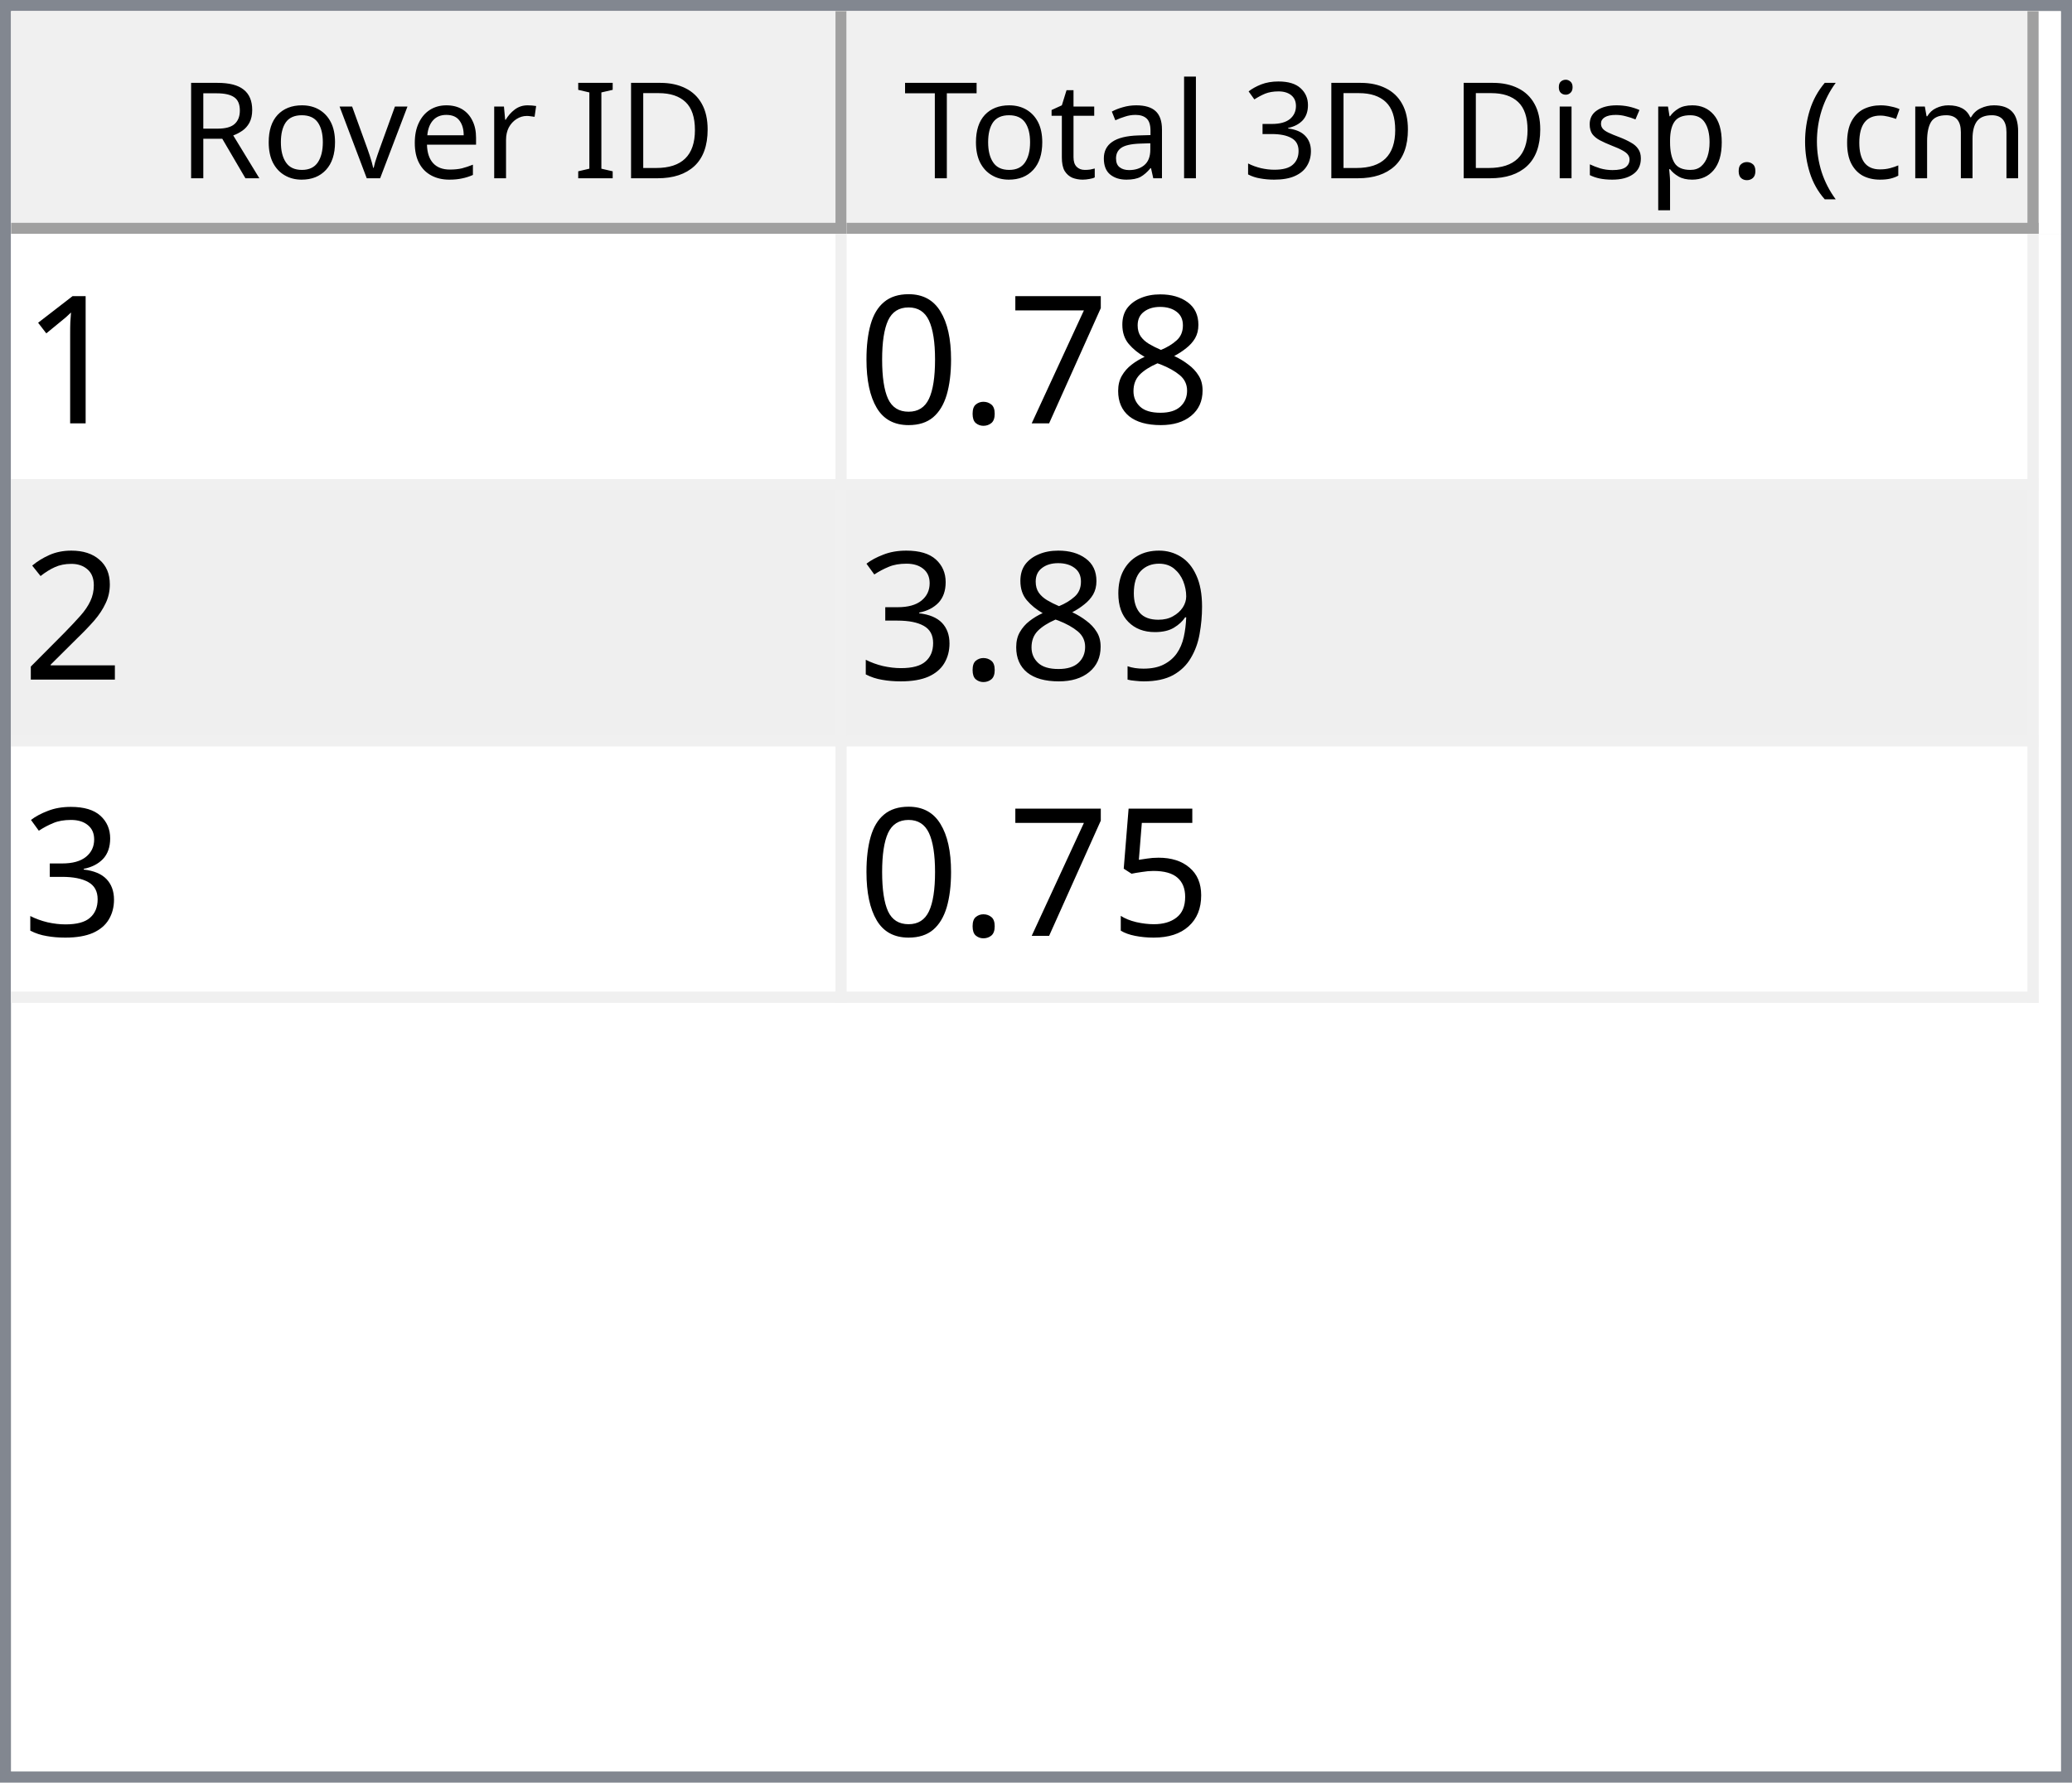
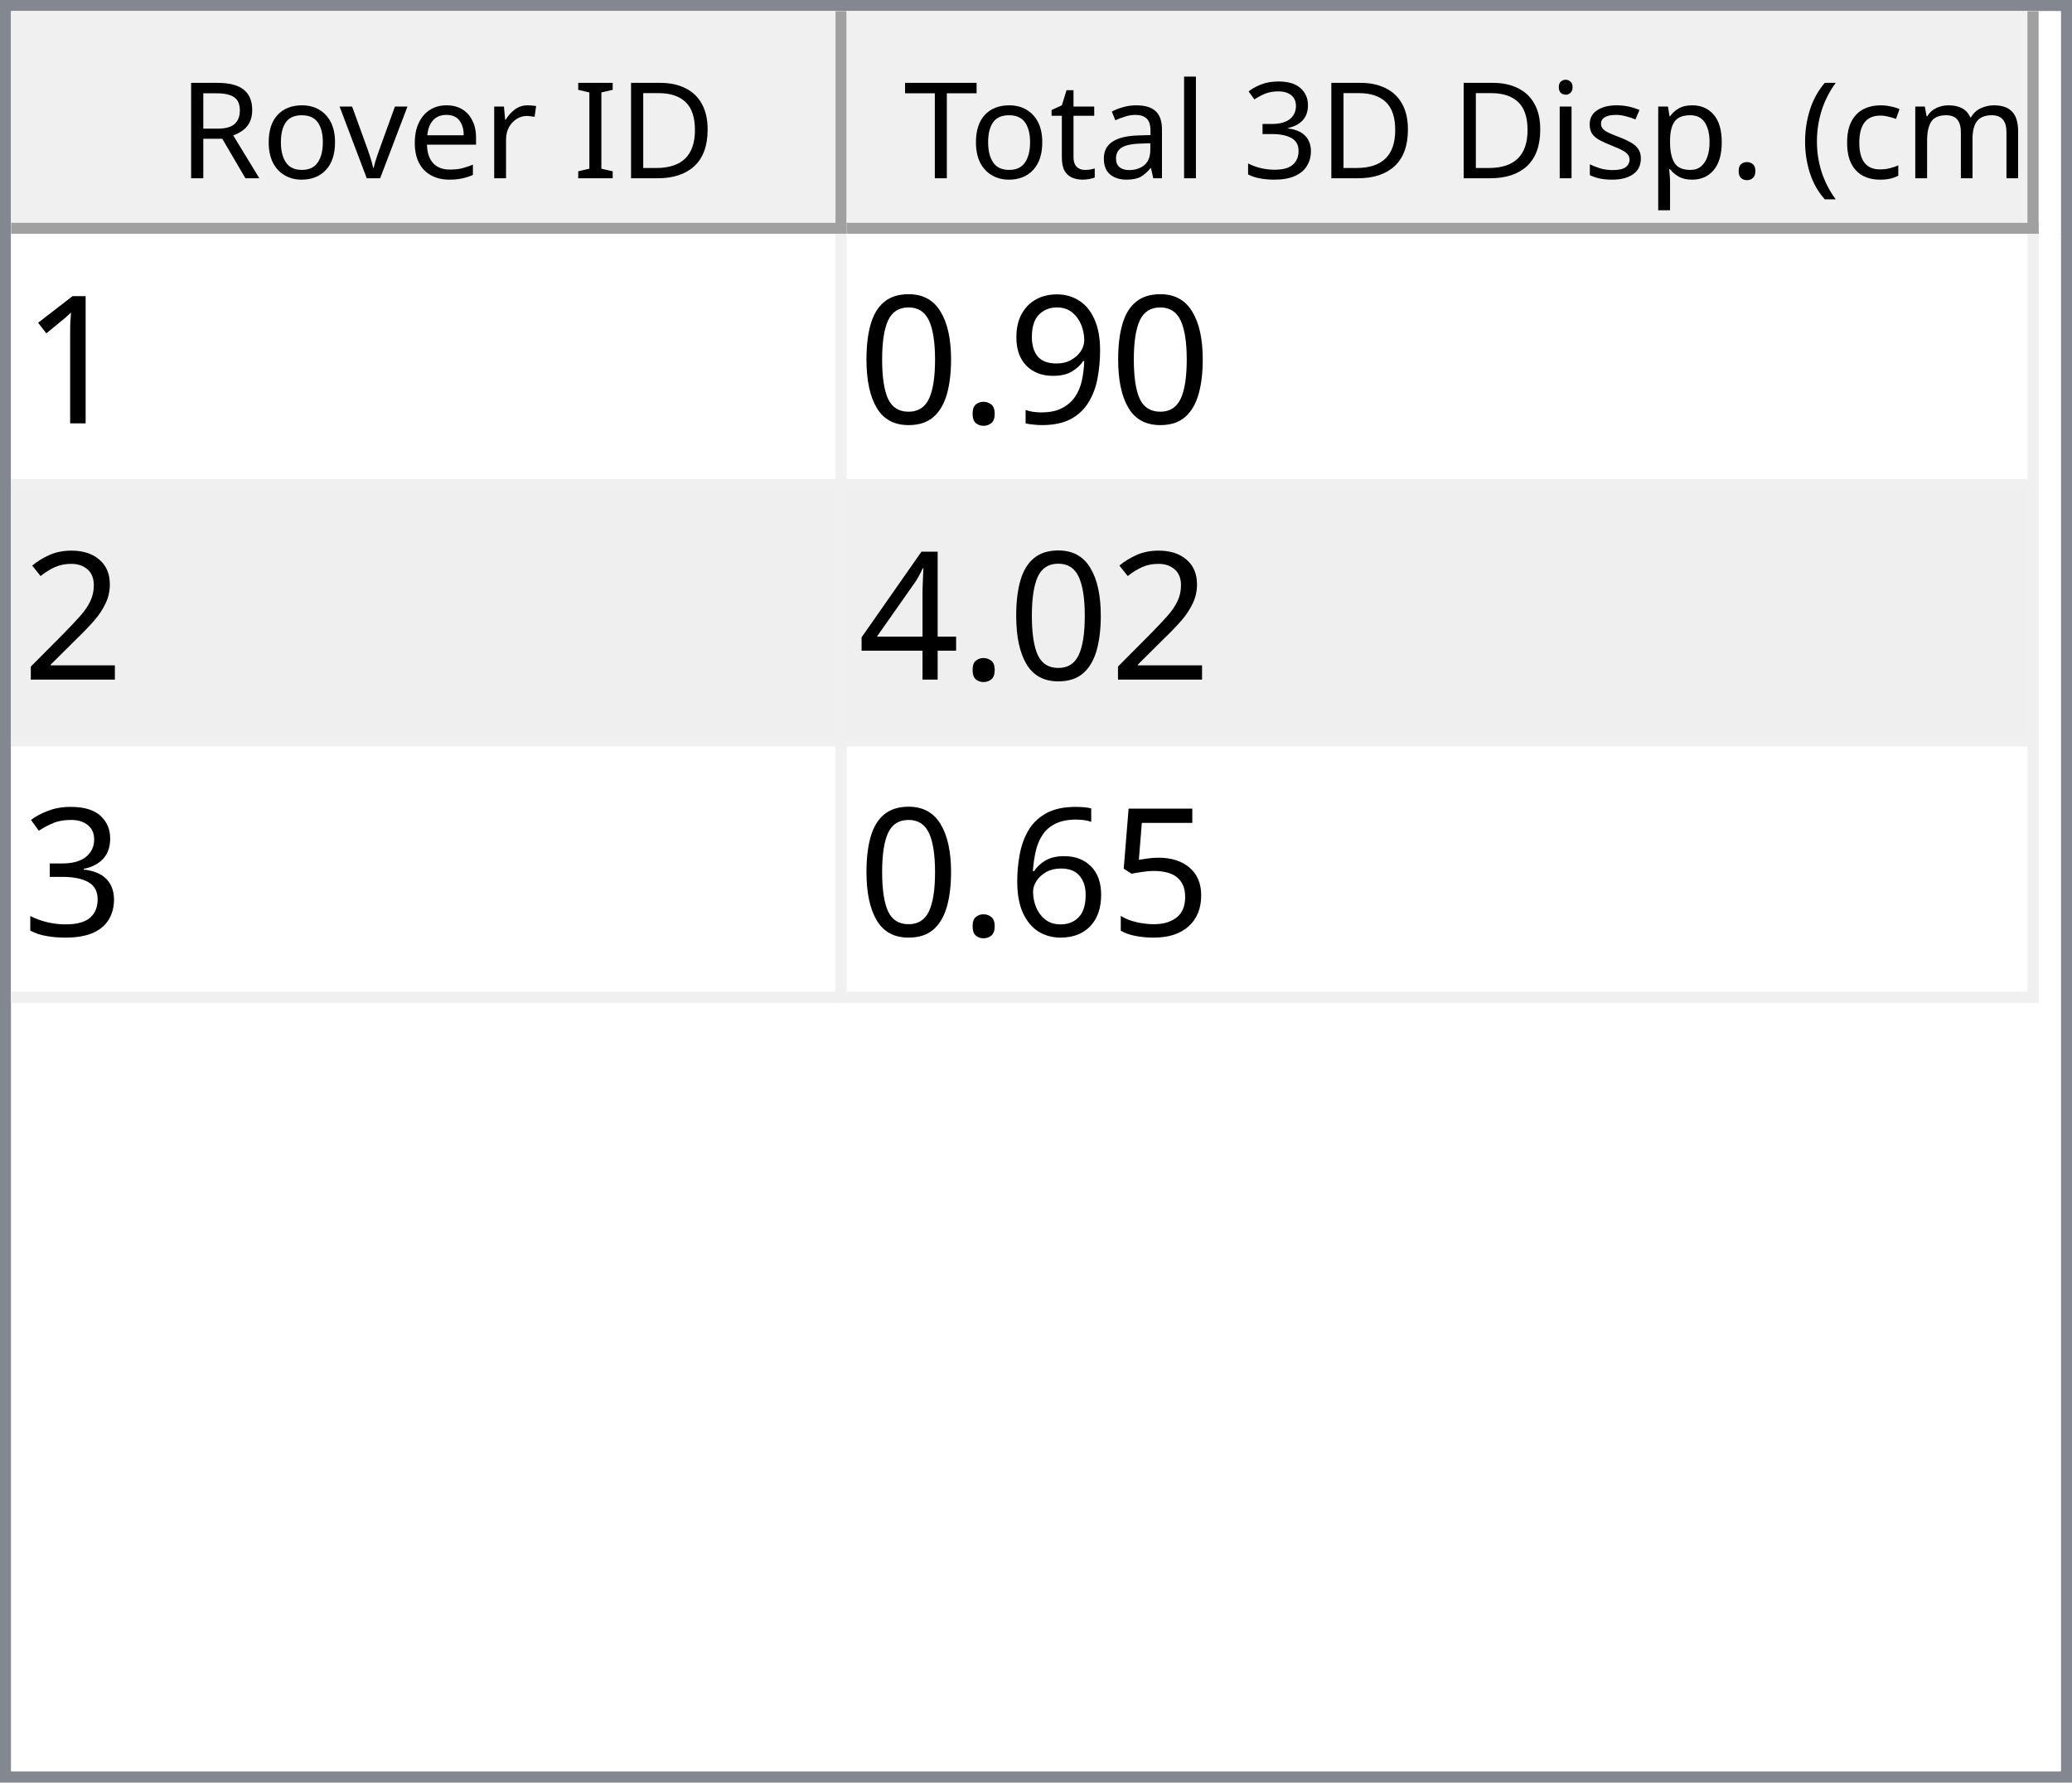
<svg xmlns="http://www.w3.org/2000/svg" style="fill-opacity:1; color-rendering:auto; color-interpolation:auto; text-rendering:auto; stroke:black; stroke-linecap:square; stroke-miterlimit:10; shape-rendering:auto; stroke-opacity:1; fill:black; stroke-dasharray:none; font-weight:normal; stroke-width:1; font-family:'Dialog'; font-style:normal; stroke-linejoin:miter; font-size:12px; stroke-dashoffset:0; image-rendering:auto;" width="186" height="160">
  <defs id="genericDefs" />
  <g>
    <defs id="defs1">
      <clipPath clipPathUnits="userSpaceOnUse" id="clipPath1">
        <path d="M0 0 L186 0 L186 160 L0 160 L0 0 Z" />
      </clipPath>
      <clipPath clipPathUnits="userSpaceOnUse" id="clipPath2">
        <path d="M0 0 L0 160 L186 160 L186 0 Z" />
      </clipPath>
      <clipPath clipPathUnits="userSpaceOnUse" id="clipPath3">
        <path d="M0 0 L0 20 L184 20 L184 0 Z" />
      </clipPath>
      <clipPath clipPathUnits="userSpaceOnUse" id="clipPath4">
        <path d="M0 0 L0 20 L75 20 L75 0 Z" />
      </clipPath>
      <clipPath clipPathUnits="userSpaceOnUse" id="clipPath5">
        <path d="M1 1 L1 19 L74 19 L74 1 Z" />
      </clipPath>
      <clipPath clipPathUnits="userSpaceOnUse" id="clipPath6">
        <path d="M0 0 L0 18 L73 18 L73 0 Z" />
      </clipPath>
      <clipPath clipPathUnits="userSpaceOnUse" id="clipPath7">
        <path d="M-0.5 -0.5 L-0.5 19.5 L74.5 19.5 L74.5 -0.5 Z" />
      </clipPath>
      <clipPath clipPathUnits="userSpaceOnUse" id="clipPath8">
        <path d="M0 0 L0 20 L107 20 L107 0 Z" />
      </clipPath>
      <clipPath clipPathUnits="userSpaceOnUse" id="clipPath9">
        <path d="M1 1 L1 19 L106 19 L106 1 Z" />
      </clipPath>
      <clipPath clipPathUnits="userSpaceOnUse" id="clipPath10">
        <path d="M0 0 L0 18 L105 18 L105 0 Z" />
      </clipPath>
      <clipPath clipPathUnits="userSpaceOnUse" id="clipPath11">
        <path d="M-0.5 -0.5 L-0.5 19.5 L106.5 19.5 L106.5 -0.5 Z" />
      </clipPath>
      <clipPath clipPathUnits="userSpaceOnUse" id="clipPath12">
        <path d="M0 0 L0 138 L184 138 L184 0 Z" />
      </clipPath>
      <clipPath clipPathUnits="userSpaceOnUse" id="clipPath13">
        <path d="M0 0 L0 69 L182 69 L182 0 Z" />
      </clipPath>
      <clipPath clipPathUnits="userSpaceOnUse" id="clipPath14">
        <path d="M-0.5 -0.5 L-0.5 68.5 L181.5 68.5 L181.5 -0.5 Z" />
      </clipPath>
      <clipPath clipPathUnits="userSpaceOnUse" id="clipPath15">
        <path d="M0 0 L0 22 L74 22 L74 0 Z" />
      </clipPath>
      <clipPath clipPathUnits="userSpaceOnUse" id="clipPath16">
        <path d="M0 0 L0 22 L106 22 L106 0 Z" />
      </clipPath>
      <font horiz-adv-x="64.551" id="font1">
        <font-face ascent="107.91" descent="25.098" units-per-em="100" style="font-style:normal; font-family:Segoe UI; font-weight:normal;" />
        <missing-glyph horiz-adv-x="64.551" d="M8.109 0 L8.109 68.266 L56.453 68.266 L56.453 0 L8.109 0 ZM15.328 7.234 L49.219 7.234 L49.219 61.031 L15.328 61.031 L15.328 7.234 Z" />
        <glyph unicode="D" horiz-adv-x="70.117" d="M9.188 0 L9.188 70.016 L28.516 70.016 Q65.531 70.016 65.531 35.891 Q65.531 19.672 55.25 9.836 Q44.969 0 27.734 0 L9.188 0 ZM17.391 62.594 L17.391 7.422 L27.828 7.422 Q41.609 7.422 49.273 14.797 Q56.938 22.172 56.938 35.688 Q56.938 62.594 28.328 62.594 L17.391 62.594 Z" />
        <glyph unicode="I" horiz-adv-x="26.611" d="M17.391 0 L9.188 0 L9.188 70.016 L17.391 70.016 L17.391 0 Z" />
        <glyph unicode=" " horiz-adv-x="27.393" d="" />
        <glyph unicode="r" horiz-adv-x="34.766" d="M34.188 41.891 Q32.078 43.5 28.125 43.5 Q23 43.5 19.555 38.672 Q16.109 33.844 16.109 25.484 L16.109 0 L8.109 0 L8.109 50 L16.109 50 L16.109 39.703 L16.312 39.703 Q18.016 44.969 21.531 47.922 Q25.047 50.875 29.391 50.875 Q32.516 50.875 34.188 50.203 L34.188 41.891 Z" />
        <glyph unicode="e" horiz-adv-x="52.295" d="M48.297 23 L12.984 23 Q13.188 14.656 17.484 10.109 Q21.781 5.562 29.297 5.562 Q37.75 5.562 44.828 11.141 L44.828 3.609 Q38.234 -1.172 27.391 -1.172 Q16.797 -1.172 10.742 5.641 Q4.688 12.453 4.688 24.812 Q4.688 36.469 11.305 43.82 Q17.922 51.172 27.734 51.172 Q37.547 51.172 42.922 44.828 Q48.297 38.484 48.297 27.203 L48.297 23 ZM40.094 29.781 Q40.047 36.719 36.75 40.578 Q33.453 44.438 27.594 44.438 Q21.922 44.438 17.969 40.383 Q14.016 36.328 13.094 29.781 L40.094 29.781 Z" />
        <glyph unicode="v" horiz-adv-x="47.9" d="M47.406 50 L27.484 0 L19.625 0 L0.688 50 L9.469 50 L22.172 13.672 Q23.578 9.672 23.922 6.688 L24.125 6.688 Q24.609 10.453 25.688 13.484 L38.969 50 L47.406 50 Z" />
        <glyph unicode="o" horiz-adv-x="58.594" d="M29 -1.172 Q17.922 -1.172 11.305 5.836 Q4.688 12.844 4.688 24.422 Q4.688 37.016 11.57 44.094 Q18.453 51.172 30.172 51.172 Q41.359 51.172 47.633 44.289 Q53.906 37.406 53.906 25.203 Q53.906 13.234 47.141 6.031 Q40.375 -1.172 29 -1.172 ZM29.594 44.438 Q21.875 44.438 17.383 39.188 Q12.891 33.938 12.891 24.703 Q12.891 15.828 17.43 10.695 Q21.969 5.562 29.594 5.562 Q37.359 5.562 41.531 10.594 Q45.703 15.625 45.703 24.906 Q45.703 34.281 41.531 39.359 Q37.359 44.438 29.594 44.438 Z" />
        <glyph unicode="R" horiz-adv-x="59.814" d="M59.375 0 L49.609 0 L37.891 19.625 Q36.281 22.359 34.766 24.289 Q33.25 26.219 31.664 27.438 Q30.078 28.656 28.25 29.219 Q26.422 29.781 24.125 29.781 L17.391 29.781 L17.391 0 L9.188 0 L9.188 70.016 L30.078 70.016 Q34.672 70.016 38.555 68.867 Q42.438 67.719 45.289 65.375 Q48.141 63.031 49.758 59.547 Q51.375 56.062 51.375 51.375 Q51.375 47.703 50.273 44.656 Q49.172 41.609 47.148 39.211 Q45.125 36.812 42.266 35.133 Q39.406 33.453 35.844 32.516 L35.844 32.328 Q37.594 31.547 38.891 30.547 Q40.188 29.547 41.359 28.18 Q42.531 26.812 43.68 25.078 Q44.828 23.344 46.234 21.047 L59.375 0 ZM17.391 62.594 L17.391 37.203 L28.516 37.203 Q31.594 37.203 34.203 38.133 Q36.812 39.062 38.719 40.797 Q40.625 42.531 41.703 45.047 Q42.781 47.562 42.781 50.688 Q42.781 56.297 39.141 59.445 Q35.5 62.594 28.609 62.594 L17.391 62.594 Z" />
        <glyph unicode=")" horiz-adv-x="30.176" d="M8.297 -15.922 L1.172 -15.922 Q16.406 2.344 16.406 26.812 Q16.406 51.469 1.078 70.016 L8.297 70.016 Q23.531 52.156 23.531 26.703 Q23.531 1.375 8.297 -15.922 Z" />
        <glyph unicode="m" horiz-adv-x="86.133" d="M79.109 0 L71.094 0 L71.094 28.719 Q71.094 37.016 68.531 40.727 Q65.969 44.438 59.906 44.438 Q54.781 44.438 51.195 39.75 Q47.609 35.062 47.609 28.516 L47.609 0 L39.594 0 L39.594 29.688 Q39.594 44.438 28.219 44.438 Q22.953 44.438 19.531 40.016 Q16.109 35.594 16.109 28.516 L16.109 0 L8.109 0 L8.109 50 L16.109 50 L16.109 42.094 L16.312 42.094 Q21.625 51.172 31.844 51.172 Q36.969 51.172 40.773 48.312 Q44.578 45.453 46 40.828 Q51.562 51.172 62.594 51.172 Q79.109 51.172 79.109 30.812 L79.109 0 Z" />
        <glyph unicode="c" horiz-adv-x="46.191" d="M42.188 2.297 Q36.422 -1.172 28.516 -1.172 Q17.828 -1.172 11.258 5.789 Q4.688 12.75 4.688 23.828 Q4.688 36.188 11.766 43.68 Q18.844 51.172 30.672 51.172 Q37.25 51.172 42.281 48.734 L42.281 40.531 Q36.719 44.438 30.375 44.438 Q22.703 44.438 17.797 38.945 Q12.891 33.453 12.891 24.516 Q12.891 15.719 17.508 10.641 Q22.125 5.562 29.891 5.562 Q36.422 5.562 42.188 9.906 L42.188 2.297 Z" />
        <glyph unicode="(" horiz-adv-x="30.176" d="M29.109 -15.922 L21.969 -15.922 Q6.844 1.375 6.844 26.703 Q6.844 52.156 21.969 70.016 L29.203 70.016 Q13.875 51.469 13.875 26.812 Q13.875 2.344 29.109 -15.922 Z" />
        <glyph unicode="." horiz-adv-x="21.68" d="M10.891 -1.078 Q8.641 -1.078 7.055 0.539 Q5.469 2.156 5.469 4.391 Q5.469 6.641 7.055 8.273 Q8.641 9.906 10.891 9.906 Q13.188 9.906 14.797 8.273 Q16.406 6.641 16.406 4.391 Q16.406 2.156 14.797 0.539 Q13.188 -1.078 10.891 -1.078 Z" />
        <glyph unicode="p" horiz-adv-x="58.789" d="M16.312 7.234 L16.109 7.234 L16.109 -23 L8.109 -23 L8.109 50 L16.109 50 L16.109 41.219 L16.312 41.219 Q22.219 51.172 33.594 51.172 Q43.266 51.172 48.688 44.461 Q54.109 37.75 54.109 26.469 Q54.109 13.922 48 6.375 Q41.891 -1.172 31.297 -1.172 Q21.578 -1.172 16.312 7.234 ZM16.109 27.391 L16.109 20.406 Q16.109 14.203 20.141 9.883 Q24.172 5.562 30.375 5.562 Q37.641 5.562 41.773 11.133 Q45.906 16.703 45.906 26.609 Q45.906 34.969 42.047 39.703 Q38.188 44.438 31.594 44.438 Q24.609 44.438 20.359 39.578 Q16.109 34.719 16.109 27.391 Z" />
        <glyph unicode="s" horiz-adv-x="42.432" d="M5.078 1.812 L5.078 10.406 Q11.625 5.562 19.484 5.562 Q30.031 5.562 30.031 12.594 Q30.031 14.594 29.125 15.992 Q28.219 17.391 26.68 18.461 Q25.141 19.531 23.07 20.383 Q21 21.234 18.609 22.172 Q15.281 23.484 12.766 24.828 Q10.25 26.172 8.57 27.859 Q6.891 29.547 6.031 31.695 Q5.172 33.844 5.172 36.719 Q5.172 40.234 6.789 42.945 Q8.406 45.656 11.086 47.484 Q13.766 49.312 17.211 50.242 Q20.656 51.172 24.312 51.172 Q30.812 51.172 35.938 48.922 L35.938 40.828 Q30.422 44.438 23.25 44.438 Q21 44.438 19.195 43.922 Q17.391 43.406 16.094 42.477 Q14.797 41.547 14.086 40.258 Q13.375 38.969 13.375 37.406 Q13.375 35.453 14.086 34.133 Q14.797 32.812 16.164 31.789 Q17.531 30.766 19.484 29.938 Q21.438 29.109 23.922 28.125 Q27.25 26.859 29.883 25.516 Q32.516 24.172 34.375 22.484 Q36.234 20.797 37.234 18.602 Q38.234 16.406 38.234 13.375 Q38.234 9.672 36.602 6.938 Q34.969 4.203 32.234 2.398 Q29.5 0.594 25.93 -0.289 Q22.359 -1.172 18.453 -1.172 Q10.75 -1.172 5.078 1.812 Z" />
        <glyph unicode="i" horiz-adv-x="24.219" d="M12.203 62.703 Q10.062 62.703 8.547 64.164 Q7.031 65.625 7.031 67.875 Q7.031 70.125 8.547 71.609 Q10.062 73.094 12.203 73.094 Q14.406 73.094 15.945 71.609 Q17.484 70.125 17.484 67.875 Q17.484 65.719 15.945 64.211 Q14.406 62.703 12.203 62.703 ZM16.109 0 L8.109 0 L8.109 50 L16.109 50 L16.109 0 Z" />
        <glyph unicode="3" horiz-adv-x="53.906" d="M46.531 19.828 Q46.531 15.094 44.75 11.211 Q42.969 7.328 39.719 4.57 Q36.469 1.812 31.93 0.297 Q27.391 -1.219 21.922 -1.219 Q11.922 -1.219 6 2.594 L6 11.188 Q13.094 5.609 22.219 5.609 Q25.875 5.609 28.828 6.539 Q31.781 7.469 33.906 9.227 Q36.031 10.984 37.18 13.477 Q38.328 15.969 38.328 19.094 Q38.328 32.812 18.797 32.812 L12.984 32.812 L12.984 39.594 L18.5 39.594 Q35.797 39.594 35.797 52.484 Q35.797 64.406 22.609 64.406 Q15.188 64.406 8.688 59.422 L8.688 67.188 Q15.375 71.188 24.609 71.188 Q29 71.188 32.57 69.969 Q36.141 68.75 38.68 66.555 Q41.219 64.359 42.609 61.281 Q44 58.203 44 54.5 Q44 40.672 30.031 36.719 L30.031 36.531 Q33.594 36.141 36.625 34.797 Q39.656 33.453 41.852 31.305 Q44.047 29.156 45.289 26.25 Q46.531 23.344 46.531 19.828 Z" />
        <glyph unicode="l" horiz-adv-x="24.219" d="M16.109 0 L8.109 0 L8.109 74.031 L16.109 74.031 L16.109 0 Z" />
        <glyph unicode="a" horiz-adv-x="50.879" d="M43.891 0 L35.891 0 L35.891 7.812 L35.688 7.812 Q30.469 -1.172 20.312 -1.172 Q12.844 -1.172 8.617 2.781 Q4.391 6.734 4.391 13.281 Q4.391 27.297 20.906 29.594 L35.891 31.688 Q35.891 44.438 25.594 44.438 Q16.547 44.438 9.281 38.281 L9.281 46.484 Q16.656 51.172 26.266 51.172 Q43.891 51.172 43.891 32.516 L43.891 0 ZM35.891 25.297 L23.828 23.641 Q18.266 22.859 15.43 20.875 Q12.594 18.891 12.594 13.875 Q12.594 10.203 15.211 7.883 Q17.828 5.562 22.172 5.562 Q28.125 5.562 32.008 9.742 Q35.891 13.922 35.891 20.312 L35.891 25.297 Z" />
        <glyph unicode="t" horiz-adv-x="33.887" d="M31.297 0.484 Q28.469 -1.078 23.828 -1.078 Q10.688 -1.078 10.688 13.578 L10.688 43.172 L2.094 43.172 L2.094 50 L10.688 50 L10.688 62.203 L18.703 64.797 L18.703 50 L31.297 50 L31.297 43.172 L18.703 43.172 L18.703 14.984 Q18.703 9.969 20.414 7.82 Q22.125 5.672 26.078 5.672 Q29.109 5.672 31.297 7.328 L31.297 0.484 Z" />
        <glyph unicode="T" horiz-adv-x="52.393" d="M50.594 62.594 L30.375 62.594 L30.375 0 L22.172 0 L22.172 62.594 L2 62.594 L2 70.016 L50.594 70.016 L50.594 62.594 Z" />
      </font>
      <font horiz-adv-x="75.0" id="font2">
        <font-face ascent="100.537" descent="21.973" units-per-em="100" style="font-style:normal; font-family:sans-serif; font-weight:normal;" />
        <missing-glyph horiz-adv-x="75.0" d="M12.5 0 L12.5 62.5 L62.5 62.5 L62.5 0 L12.5 0 ZM14.062 1.562 L60.938 1.562 L60.938 60.938 L14.062 60.938 L14.062 1.562 Z" />
        <glyph unicode="1" horiz-adv-x="55.615" d="M37.25 0 L28.469 0 L28.469 56 Q25.297 52.984 20.141 49.953 Q14.984 46.922 10.891 45.406 L10.891 53.906 Q18.266 57.375 23.781 62.305 Q29.297 67.234 31.594 71.875 L37.25 71.875 L37.25 0 Z" />
-         <glyph unicode="8" horiz-adv-x="55.615" d="M17.672 38.812 Q12.203 40.828 9.57 44.539 Q6.938 48.25 6.938 53.422 Q6.938 61.234 12.555 66.555 Q18.172 71.875 27.484 71.875 Q36.859 71.875 42.578 66.43 Q48.297 60.984 48.297 53.172 Q48.297 48.188 45.68 44.508 Q43.062 40.828 37.75 38.812 Q44.344 36.672 47.781 31.883 Q51.219 27.094 51.219 20.453 Q51.219 11.281 44.727 5.031 Q38.234 -1.219 27.641 -1.219 Q17.047 -1.219 10.547 5.055 Q4.047 11.328 4.047 20.703 Q4.047 27.688 7.594 32.398 Q11.141 37.109 17.672 38.812 ZM15.922 53.719 Q15.922 48.641 19.195 45.414 Q22.469 42.188 27.688 42.188 Q32.766 42.188 36.016 45.383 Q39.266 48.578 39.266 53.219 Q39.266 58.062 35.914 61.359 Q32.562 64.656 27.594 64.656 Q22.562 64.656 19.242 61.43 Q15.922 58.203 15.922 53.719 ZM13.094 20.656 Q13.094 16.891 14.875 13.375 Q16.656 9.859 20.172 7.93 Q23.688 6 27.734 6 Q34.031 6 38.133 10.055 Q42.234 14.109 42.234 20.359 Q42.234 26.703 38.016 30.859 Q33.797 35.016 27.438 35.016 Q21.234 35.016 17.164 30.914 Q13.094 26.812 13.094 20.656 Z" />
-         <glyph unicode="7" horiz-adv-x="55.615" d="M4.734 62.203 L4.734 70.656 L51.078 70.656 L51.078 63.812 Q44.234 56.547 37.523 44.484 Q30.812 32.422 27.156 19.672 Q24.516 10.688 23.781 0 L14.75 0 Q14.891 8.453 18.062 20.414 Q21.234 32.375 27.172 43.484 Q33.109 54.594 39.797 62.203 L4.734 62.203 Z" />
+         <glyph unicode="9" horiz-adv-x="55.615" d="M5.469 16.547 L13.922 17.328 Q14.984 11.375 18.016 8.688 Q21.047 6 25.781 6 Q29.828 6 32.883 7.859 Q35.938 9.719 37.891 12.82 Q39.844 15.922 41.164 21.195 Q42.484 26.469 42.484 31.938 Q42.484 32.516 42.438 33.688 Q39.797 29.5 35.234 26.883 Q30.672 24.266 25.344 24.266 Q16.453 24.266 10.305 30.711 Q4.156 37.156 4.156 47.703 Q4.156 58.594 10.578 65.234 Q17 71.875 26.656 71.875 Q33.641 71.875 39.43 68.117 Q45.219 64.359 48.219 57.398 Q51.219 50.438 51.219 37.25 Q51.219 23.531 48.242 15.406 Q45.266 7.281 39.383 3.031 Q33.5 -1.219 25.594 -1.219 Q17.188 -1.219 11.867 3.445 Q6.547 8.109 5.469 16.547 ZM41.453 48.141 Q41.453 55.719 37.43 60.156 Q33.406 64.594 27.734 64.594 Q21.875 64.594 17.531 59.812 Q13.188 55.031 13.188 47.406 Q13.188 40.578 17.312 36.305 Q21.438 32.031 27.484 32.031 Q33.594 32.031 37.523 36.305 Q41.453 40.578 41.453 48.141 Z" />
        <glyph unicode="." horiz-adv-x="27.783" d="M9.078 0 L9.078 10.016 L19.094 10.016 L19.094 0 L9.078 0 Z" />
        <glyph unicode="0" horiz-adv-x="55.615" d="M4.156 35.297 Q4.156 48 6.766 55.742 Q9.375 63.484 14.523 67.68 Q19.672 71.875 27.484 71.875 Q33.25 71.875 37.594 69.555 Q41.938 67.234 44.773 62.867 Q47.609 58.5 49.219 52.227 Q50.828 45.953 50.828 35.297 Q50.828 22.703 48.242 14.969 Q45.656 7.234 40.508 3.008 Q35.359 -1.219 27.484 -1.219 Q17.141 -1.219 11.234 6.203 Q4.156 15.141 4.156 35.297 ZM13.188 35.297 Q13.188 17.672 17.312 11.836 Q21.438 6 27.484 6 Q33.547 6 37.672 11.859 Q41.797 17.719 41.797 35.297 Q41.797 52.984 37.672 58.789 Q33.547 64.594 27.391 64.594 Q21.344 64.594 17.719 59.469 Q13.188 52.938 13.188 35.297 Z" />
        <glyph unicode="2" horiz-adv-x="55.615" d="M50.344 8.453 L50.344 0 L3.031 0 Q2.938 3.172 4.047 6.109 Q5.859 10.938 9.836 15.625 Q13.812 20.312 21.344 26.469 Q33.016 36.031 37.117 41.625 Q41.219 47.219 41.219 52.203 Q41.219 57.422 37.477 61.008 Q33.734 64.594 27.734 64.594 Q21.391 64.594 17.578 60.789 Q13.766 56.984 13.719 50.25 L4.688 51.172 Q5.609 61.281 11.664 66.578 Q17.719 71.875 27.938 71.875 Q38.234 71.875 44.242 66.164 Q50.25 60.453 50.25 52 Q50.25 47.703 48.492 43.555 Q46.734 39.406 42.656 34.812 Q38.578 30.219 29.109 22.219 Q21.188 15.578 18.945 13.211 Q16.703 10.844 15.234 8.453 L50.344 8.453 Z" />
-         <glyph unicode="9" horiz-adv-x="55.615" d="M5.469 16.547 L13.922 17.328 Q14.984 11.375 18.016 8.688 Q21.047 6 25.781 6 Q29.828 6 32.883 7.859 Q35.938 9.719 37.891 12.82 Q39.844 15.922 41.164 21.195 Q42.484 26.469 42.484 31.938 Q42.484 32.516 42.438 33.688 Q39.797 29.5 35.234 26.883 Q30.672 24.266 25.344 24.266 Q16.453 24.266 10.305 30.711 Q4.156 37.156 4.156 47.703 Q4.156 58.594 10.578 65.234 Q17 71.875 26.656 71.875 Q33.641 71.875 39.43 68.117 Q45.219 64.359 48.219 57.398 Q51.219 50.438 51.219 37.25 Q51.219 23.531 48.242 15.406 Q45.266 7.281 39.383 3.031 Q33.5 -1.219 25.594 -1.219 Q17.188 -1.219 11.867 3.445 Q6.547 8.109 5.469 16.547 ZM41.453 48.141 Q41.453 55.719 37.43 60.156 Q33.406 64.594 27.734 64.594 Q21.875 64.594 17.531 59.812 Q13.188 55.031 13.188 47.406 Q13.188 40.578 17.312 36.305 Q21.438 32.031 27.484 32.031 Q33.594 32.031 37.523 36.305 Q41.453 40.578 41.453 48.141 Z" />
+         <glyph unicode="4" horiz-adv-x="55.615" d="M32.328 0 L32.328 17.141 L1.266 17.141 L1.266 25.203 L33.938 71.578 L41.109 71.578 L41.109 25.203 L50.781 25.203 L50.781 17.141 L41.109 17.141 L41.109 0 L32.328 0 ZM32.328 25.203 L32.328 57.469 L9.906 25.203 L32.328 25.203 Z" />
        <glyph unicode="3" horiz-adv-x="55.615" d="M4.203 18.891 L12.984 20.062 Q14.5 12.594 18.141 9.297 Q21.781 6 27 6 Q33.203 6 37.477 10.297 Q41.75 14.594 41.75 20.953 Q41.75 27 37.797 30.93 Q33.844 34.859 27.734 34.859 Q25.25 34.859 21.531 33.891 L22.516 41.609 Q23.391 41.5 23.922 41.5 Q29.547 41.5 34.039 44.43 Q38.531 47.359 38.531 53.469 Q38.531 58.297 35.258 61.477 Q31.984 64.656 26.812 64.656 Q21.688 64.656 18.266 61.43 Q14.844 58.203 13.875 51.766 L5.078 53.328 Q6.688 62.156 12.398 67.016 Q18.109 71.875 26.609 71.875 Q32.469 71.875 37.398 69.359 Q42.328 66.844 44.945 62.5 Q47.562 58.156 47.562 53.266 Q47.562 48.641 45.07 44.828 Q42.578 41.016 37.703 38.766 Q44.047 37.312 47.562 32.695 Q51.078 28.078 51.078 21.141 Q51.078 11.766 44.242 5.25 Q37.406 -1.266 26.953 -1.266 Q17.531 -1.266 11.305 4.352 Q5.078 9.969 4.203 18.891 Z" />
        <glyph unicode="5" horiz-adv-x="55.615" d="M4.156 18.75 L13.375 19.531 Q14.406 12.797 18.141 9.398 Q21.875 6 27.156 6 Q33.5 6 37.891 10.789 Q42.281 15.578 42.281 23.484 Q42.281 31 38.062 35.352 Q33.844 39.703 27 39.703 Q22.75 39.703 19.336 37.773 Q15.922 35.844 13.969 32.766 L5.719 33.844 L12.641 70.609 L48.25 70.609 L48.25 62.203 L19.672 62.203 L15.828 42.969 Q22.266 47.469 29.344 47.469 Q38.719 47.469 45.164 40.969 Q51.609 34.469 51.609 24.266 Q51.609 14.547 45.953 7.469 Q39.062 -1.219 27.156 -1.219 Q17.391 -1.219 11.211 4.25 Q5.031 9.719 4.156 18.75 Z" />
+         <glyph unicode="6" horiz-adv-x="55.615" d="M49.75 54.047 L41.016 53.375 Q39.844 58.547 37.703 60.891 Q34.125 64.656 28.906 64.656 Q24.703 64.656 21.531 62.312 Q17.391 59.281 14.992 53.469 Q12.594 47.656 12.5 36.922 Q15.672 41.75 20.266 44.094 Q24.859 46.438 29.891 46.438 Q38.672 46.438 44.852 39.969 Q51.031 33.5 51.031 23.25 Q51.031 16.5 48.125 10.719 Q45.219 4.938 40.141 1.859 Q35.062 -1.219 28.609 -1.219 Q17.625 -1.219 10.695 6.859 Q3.766 14.938 3.766 33.5 Q3.766 54.25 11.422 63.672 Q18.109 71.875 29.438 71.875 Q37.891 71.875 43.289 67.141 Q48.688 62.406 49.75 54.047 ZM13.875 23.188 Q13.875 18.656 15.797 14.508 Q17.719 10.359 21.188 8.18 Q24.656 6 28.469 6 Q34.031 6 38.039 10.492 Q42.047 14.984 42.047 22.703 Q42.047 30.125 38.086 34.398 Q34.125 38.672 28.125 38.672 Q22.172 38.672 18.023 34.398 Q13.875 30.125 13.875 23.188 Z" />
      </font>
    </defs>
    <g style="fill:white; stroke:white;">
      <rect x="0" y="0" width="186" style="clip-path:url(#clipPath1); stroke:none;" height="160" />
    </g>
    <g style="fill:white; text-rendering:optimizeSpeed; color-rendering:optimizeSpeed; image-rendering:optimizeSpeed; shape-rendering:crispEdges; stroke:white; color-interpolation:sRGB;">
      <rect x="0" width="186" height="160" y="0" style="stroke:none;" />
      <path style="stroke:none;" d="M0 160 L186 160 L186 0 L0 0 Z" />
    </g>
    <g style="fill:rgb(240,240,240); font-family:'Segoe UI'; stroke:rgb(240,240,240);">
      <rect x="0" y="0" width="186" style="clip-path:url(#clipPath2); stroke:none;" height="160" />
    </g>
    <g style="fill:rgb(130,135,144); font-family:'Segoe UI'; stroke:rgb(130,135,144);">
      <path d="M0 0 L186 0 L186 160 L0 160 L0 0 ZM1 1 L185 1 L185 159 L1 159 L1 1 Z" style="fill-rule:evenodd; clip-path:url(#clipPath2); stroke:none;" />
    </g>
    <g style="fill:white; font-family:'Segoe UI'; stroke:white;" transform="translate(1,1)">
      <rect x="0" y="0" width="184" style="clip-path:url(#clipPath3); stroke:none;" height="20" />
    </g>
    <g style="fill:rgb(240,240,240); font-family:'Segoe UI'; stroke:rgb(240,240,240);" transform="translate(1,1)">
      <rect x="0" y="0" width="75" style="clip-path:url(#clipPath4); stroke:none;" height="20" />
    </g>
    <g style="font-family:'Segoe UI';" transform="translate(2,2)">
      <text x="14" xml:space="preserve" y="14" style="clip-path:url(#clipPath6); stroke:none;">Rover ID</text>
    </g>
    <g style="fill:rgb(160,160,160); font-family:'Segoe UI'; stroke:rgb(160,160,160); stroke-linejoin:bevel;" transform="translate(1.5,1.5)">
      <line x1="74" x2="74" y1="0" style="fill:none; clip-path:url(#clipPath7);" y2="19" />
    </g>
    <g style="fill:rgb(160,160,160); font-family:'Segoe UI'; stroke:rgb(160,160,160); stroke-linejoin:bevel;" transform="matrix(1,0,0,1,1,1) translate(0.5,0.5)">
      <line x1="0" x2="74" y1="19" style="fill:none; clip-path:url(#clipPath7);" y2="19" />
    </g>
    <g style="fill:rgb(240,240,240); font-family:'Segoe UI'; stroke:rgb(240,240,240);" transform="translate(76,1)">
      <rect x="0" y="0" width="107" style="clip-path:url(#clipPath8); stroke:none;" height="20" />
    </g>
    <g style="font-family:'Segoe UI';" transform="translate(77,2)">
      <text x="1" xml:space="preserve" y="14" style="clip-path:url(#clipPath10); stroke:none;"> Total 3D Disp. (cm)</text>
    </g>
    <g style="fill:rgb(160,160,160); font-family:'Segoe UI'; stroke:rgb(160,160,160); stroke-linejoin:bevel;" transform="translate(76.5,1.5)">
      <line x1="106" x2="106" y1="0" style="fill:none; clip-path:url(#clipPath11);" y2="19" />
    </g>
    <g style="fill:rgb(160,160,160); font-family:'Segoe UI'; stroke:rgb(160,160,160); stroke-linejoin:bevel;" transform="matrix(1,0,0,1,76,1) translate(0.5,0.5)">
      <line x1="0" x2="106" y1="19" style="fill:none; clip-path:url(#clipPath11);" y2="19" />
    </g>
    <g style="fill:white; font-family:'Segoe UI'; stroke:white;" transform="translate(1,21)">
      <rect x="0" y="0" width="184" style="clip-path:url(#clipPath12); stroke:none;" height="138" />
    </g>
    <g style="fill:rgb(240,240,240); font-size:16px; font-family:sans-serif; stroke:rgb(240,240,240);" transform="translate(1,21)">
      <rect x="0" y="0" width="182" style="clip-path:url(#clipPath13); stroke:none;" height="69" />
      <line transform="translate(0.5,0.5)" x1="0" x2="181" y1="22" style="clip-path:url(#clipPath14); fill:none; stroke-linejoin:bevel;" y2="22" />
    </g>
    <g transform="matrix(1,0,0,1,1,21) translate(0.5,0.5)" style="fill:rgb(240,240,240); font-size:16px; font-family:sans-serif; stroke:rgb(240,240,240); stroke-linejoin:bevel;">
      <line x1="0" x2="181" y1="45" style="fill:none; clip-path:url(#clipPath14);" y2="45" />
    </g>
    <g transform="matrix(1,0,0,1,1,21) translate(0.5,0.5)" style="fill:rgb(240,240,240); font-size:16px; font-family:sans-serif; stroke:rgb(240,240,240); stroke-linejoin:bevel;">
      <line x1="0" x2="181" y1="68" style="fill:none; clip-path:url(#clipPath14);" y2="68" />
    </g>
    <g transform="matrix(1,0,0,1,1,21) translate(0.5,0.5)" style="fill:rgb(240,240,240); font-size:16px; font-family:sans-serif; stroke:rgb(240,240,240); stroke-linejoin:bevel;">
      <line x1="74" x2="74" y1="0" style="fill:none; clip-path:url(#clipPath14);" y2="68" />
    </g>
    <g transform="matrix(1,0,0,1,1,21) translate(0.5,0.5)" style="fill:rgb(240,240,240); font-size:16px; font-family:sans-serif; stroke:rgb(240,240,240); stroke-linejoin:bevel;">
      <line x1="181" x2="181" y1="0" style="fill:none; clip-path:url(#clipPath14);" y2="68" />
    </g>
    <g style="fill:white; font-size:16px; font-family:sans-serif; stroke:white;" transform="matrix(1,0,0,1,1,21)">
      <rect x="0" y="0" width="74" style="clip-path:url(#clipPath15); stroke:none;" height="22" />
      <text x="1" y="17" style="fill:black; clip-path:url(#clipPath15); stroke:none;" xml:space="preserve">1</text>
    </g>
    <g style="fill:white; font-size:16px; font-family:sans-serif; stroke:white;" transform="matrix(1,0,0,1,1,21) translate(75,0)">
      <rect x="0" y="0" width="106" style="clip-path:url(#clipPath16); stroke:none;" height="22" />
-       <text x="1" y="17" style="fill:black; clip-path:url(#clipPath16); stroke:none;" xml:space="preserve">0.78</text>
+       <text x="1" y="17" style="fill:black; clip-path:url(#clipPath16); stroke:none;" xml:space="preserve">0.90</text>
    </g>
    <g style="fill:rgb(239,239,239); font-size:16px; font-family:sans-serif; stroke:rgb(239,239,239);" transform="matrix(1,0,0,1,1,21) translate(0,23)">
      <rect x="0" y="0" width="74" style="clip-path:url(#clipPath15); stroke:none;" height="22" />
      <text x="1" y="17" style="fill:black; clip-path:url(#clipPath15); stroke:none;" xml:space="preserve">2</text>
    </g>
    <g style="fill:rgb(239,239,239); font-size:16px; font-family:sans-serif; stroke:rgb(239,239,239);" transform="matrix(1,0,0,1,1,21) translate(75,23)">
      <rect x="0" y="0" width="106" style="clip-path:url(#clipPath16); stroke:none;" height="22" />
-       <text x="1" y="17" style="fill:black; clip-path:url(#clipPath16); stroke:none;" xml:space="preserve">3.89</text>
+       <text x="1" y="17" style="fill:black; clip-path:url(#clipPath16); stroke:none;" xml:space="preserve">4.02</text>
    </g>
    <g style="fill:white; font-size:16px; font-family:sans-serif; stroke:white;" transform="matrix(1,0,0,1,1,21) translate(0,46)">
      <rect x="0" y="0" width="74" style="clip-path:url(#clipPath15); stroke:none;" height="22" />
      <text x="1" y="17" style="fill:black; clip-path:url(#clipPath15); stroke:none;" xml:space="preserve">3</text>
    </g>
    <g style="fill:white; font-size:16px; font-family:sans-serif; stroke:white;" transform="matrix(1,0,0,1,1,21) translate(75,46)">
      <rect x="0" y="0" width="106" style="clip-path:url(#clipPath16); stroke:none;" height="22" />
-       <text x="1" y="17" style="fill:black; clip-path:url(#clipPath16); stroke:none;" xml:space="preserve">0.75</text>
+       <text x="1" y="17" style="fill:black; clip-path:url(#clipPath16); stroke:none;" xml:space="preserve">0.65</text>
    </g>
  </g>
</svg>
